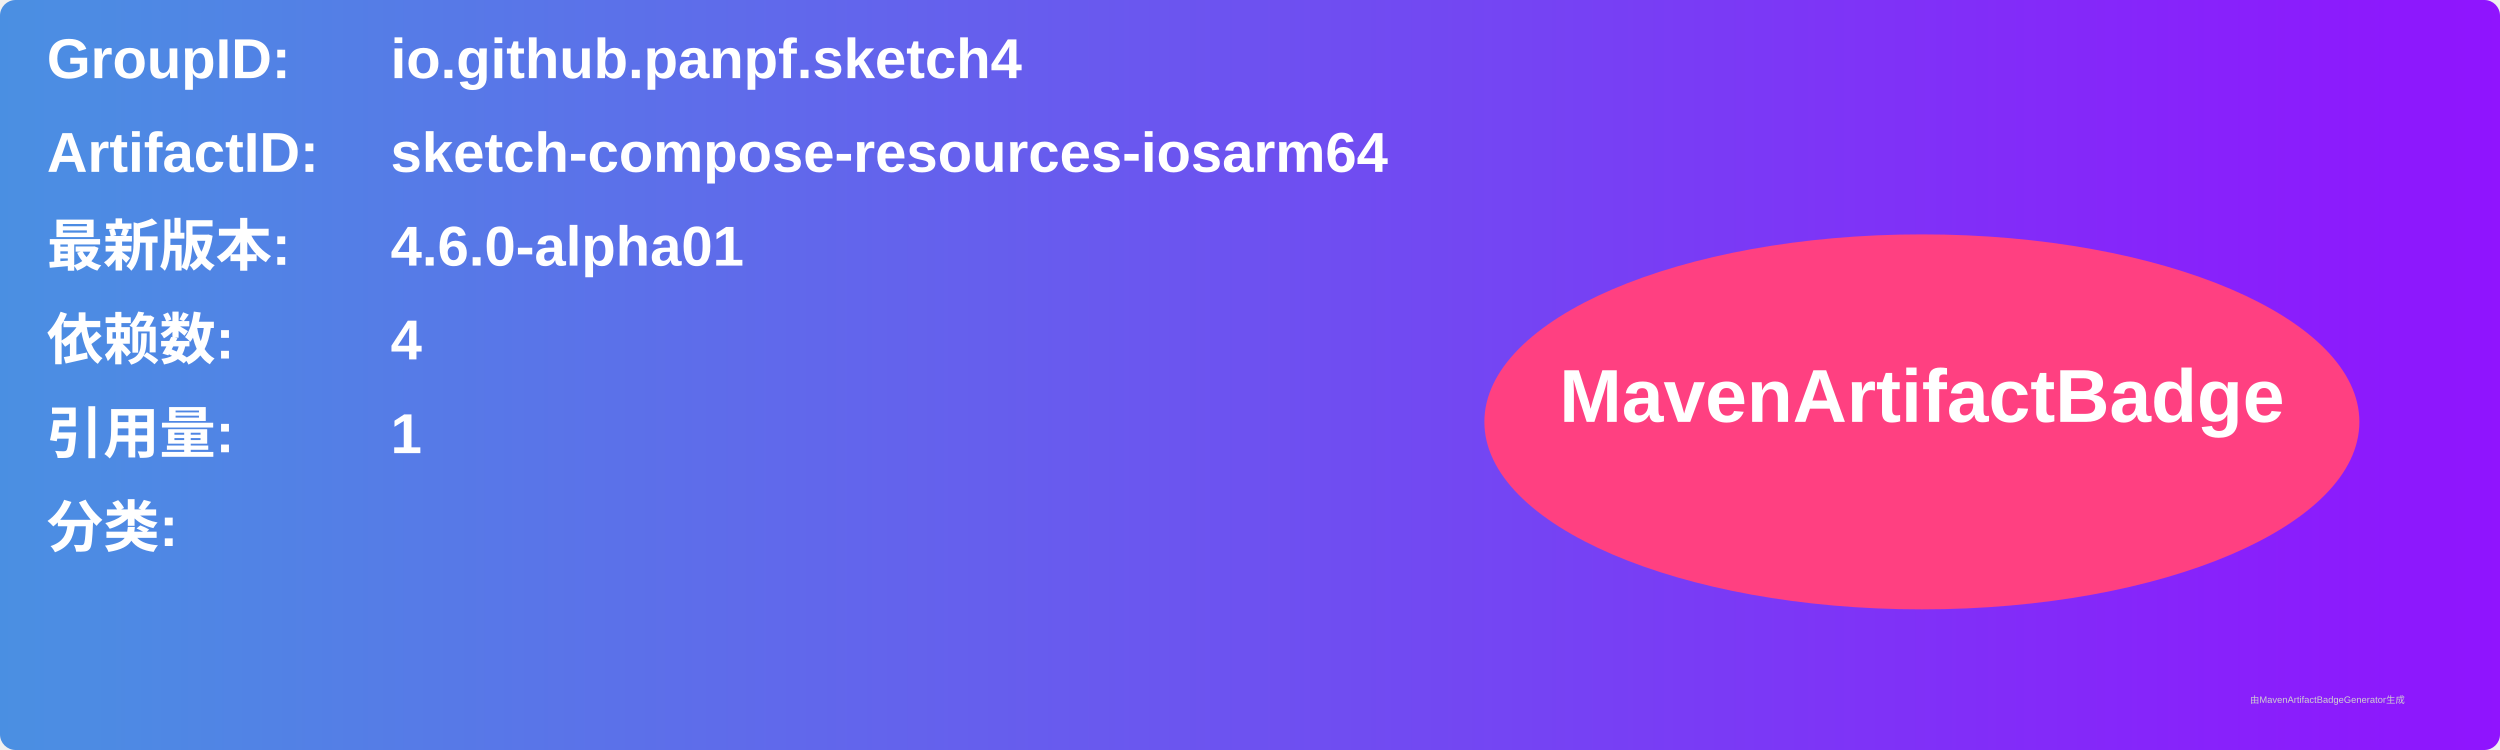
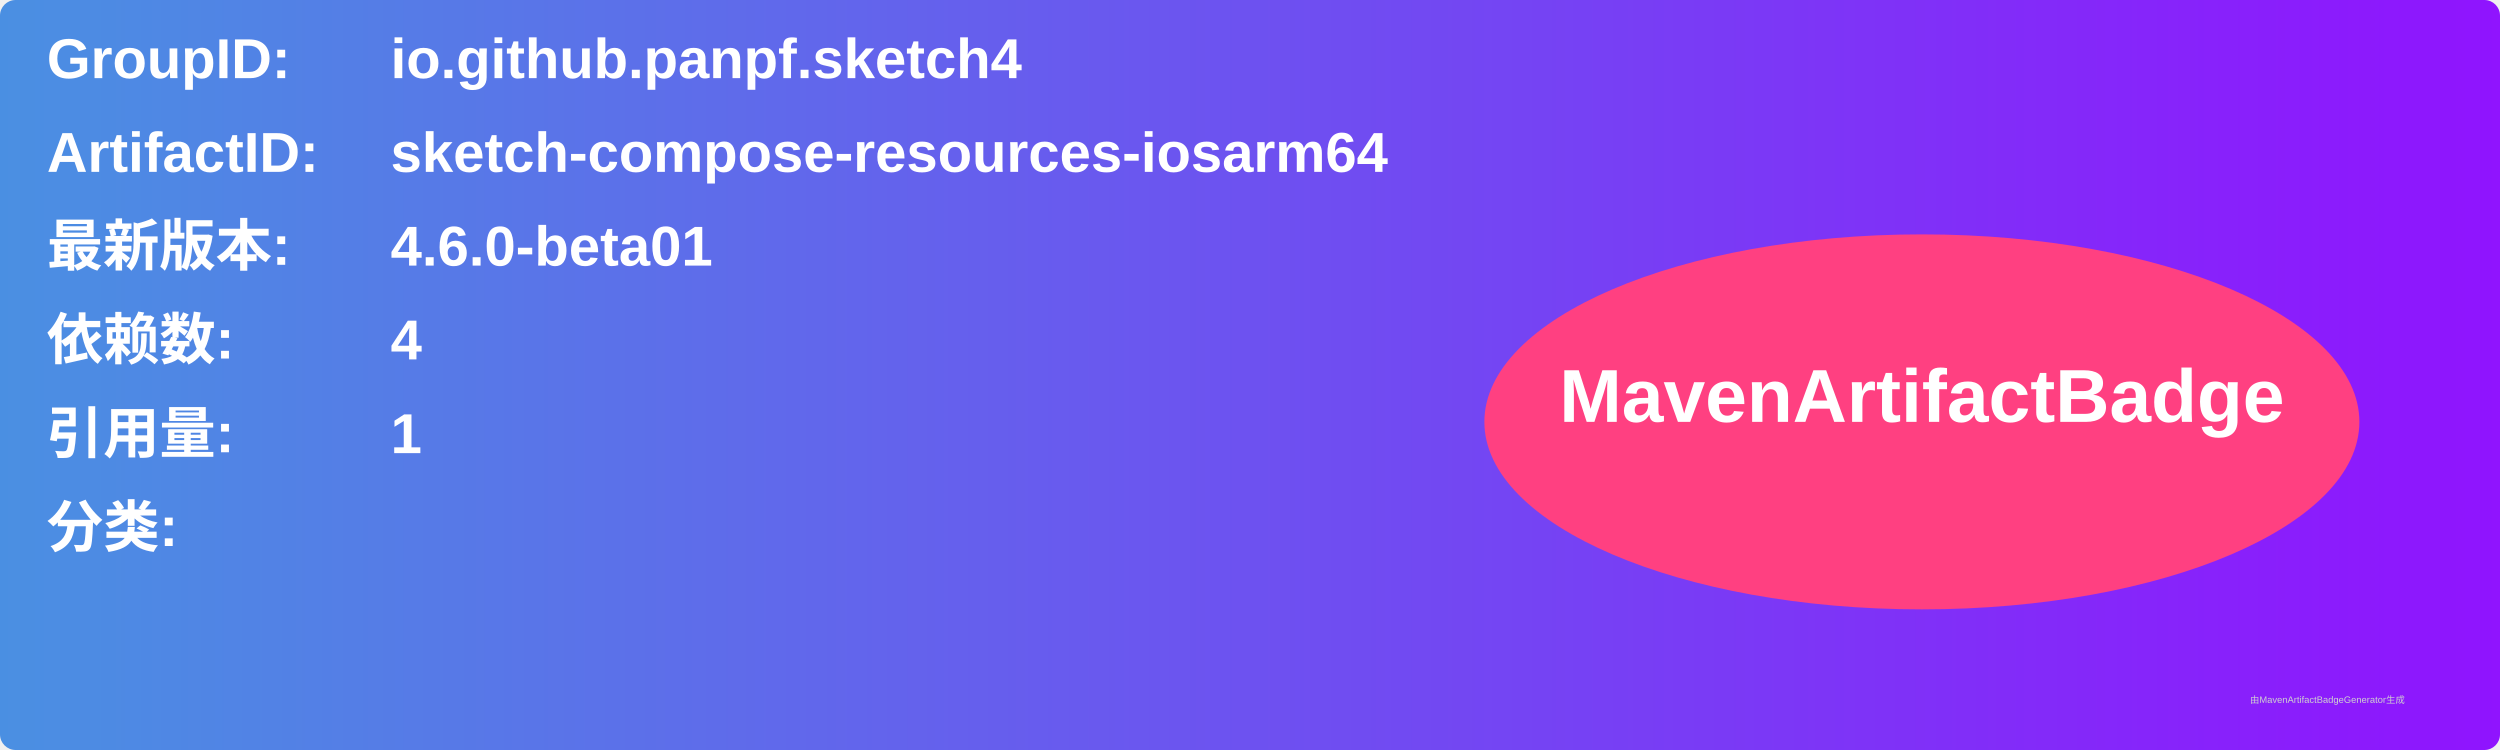
<svg xmlns="http://www.w3.org/2000/svg" width="800" height="240" viewBox="0 0 800 240">
  <linearGradient id="grad" x1="0%" y1="0%" x2="100%" y2="0%">
    <stop offset="0%" stop-color="#4a90e2" />
    <stop offset="100%" stop-color="#9013fe" />
  </linearGradient>
  <rect width="100%" height="100%" rx="5" ry="5" fill="url(#grad)" />
  <g transform="translate(15, 15)">
    <text x="0" y="10" font-family="Arial" font-size="18" fill="white" font-weight="bold" width="260">GroupID:</text>
    <text x="110" y="10" font-family="Arial" font-size="18" fill="white" font-weight="bold" width="460">io.github.panpf.sketch4</text>
    <text x="0" y="40" font-family="Arial" font-size="18" fill="white" font-weight="bold" width="260">ArtifactID:</text>
    <text x="110" y="40" font-family="Arial" font-size="18" fill="white" font-weight="bold" width="460">sketch-compose-resources-iosarm64</text>
    <text x="0" y="70" font-family="Arial" font-size="18" fill="white" font-weight="bold">最新版本:</text>
    <text x="110" y="70" font-family="Arial" font-size="18" fill="white" font-weight="bold">
-       <tspan font-weight="bold">4.6.0-alpha01</tspan>
+       <tspan font-weight="bold">4.6.0-beta01</tspan>
    </text>
    <text x="0" y="100" font-family="Arial" font-size="18" fill="white" font-weight="bold">依赖数: </text>
    <text x="110" y="100" font-family="Arial" font-size="18" fill="white">
      <tspan font-weight="bold">4</tspan>
    </text>
    <text x="0" y="130" font-family="Arial" font-size="18" fill="white" font-weight="bold">引用量: </text>
    <text x="110" y="130" font-family="Arial" font-size="18" fill="white">
      <tspan font-weight="bold">1</tspan>
    </text>
    <text x="0" y="160" font-family="Arial" font-size="18" fill="white" font-weight="bold">分类:</text>
    <text x="10" y="190" font-family="Arial" font-size="10" fill="white">
      <tspan font-weight="bold" />
    </text>
    <ellipse cx="600" cy="120" rx="140" ry="60" fill="#ff4081" />
    <text x="600" y="120" text-anchor="middle" font-family="Arial" font-size="24" fill="white" font-weight="bold">MavenArtifactBadge</text>
  </g>
  <text x="720" y="225" font-family="Arial" font-size="3" fill="#d0d0d0">由MavenArtifactBadgeGenerator生成</text>
</svg>
